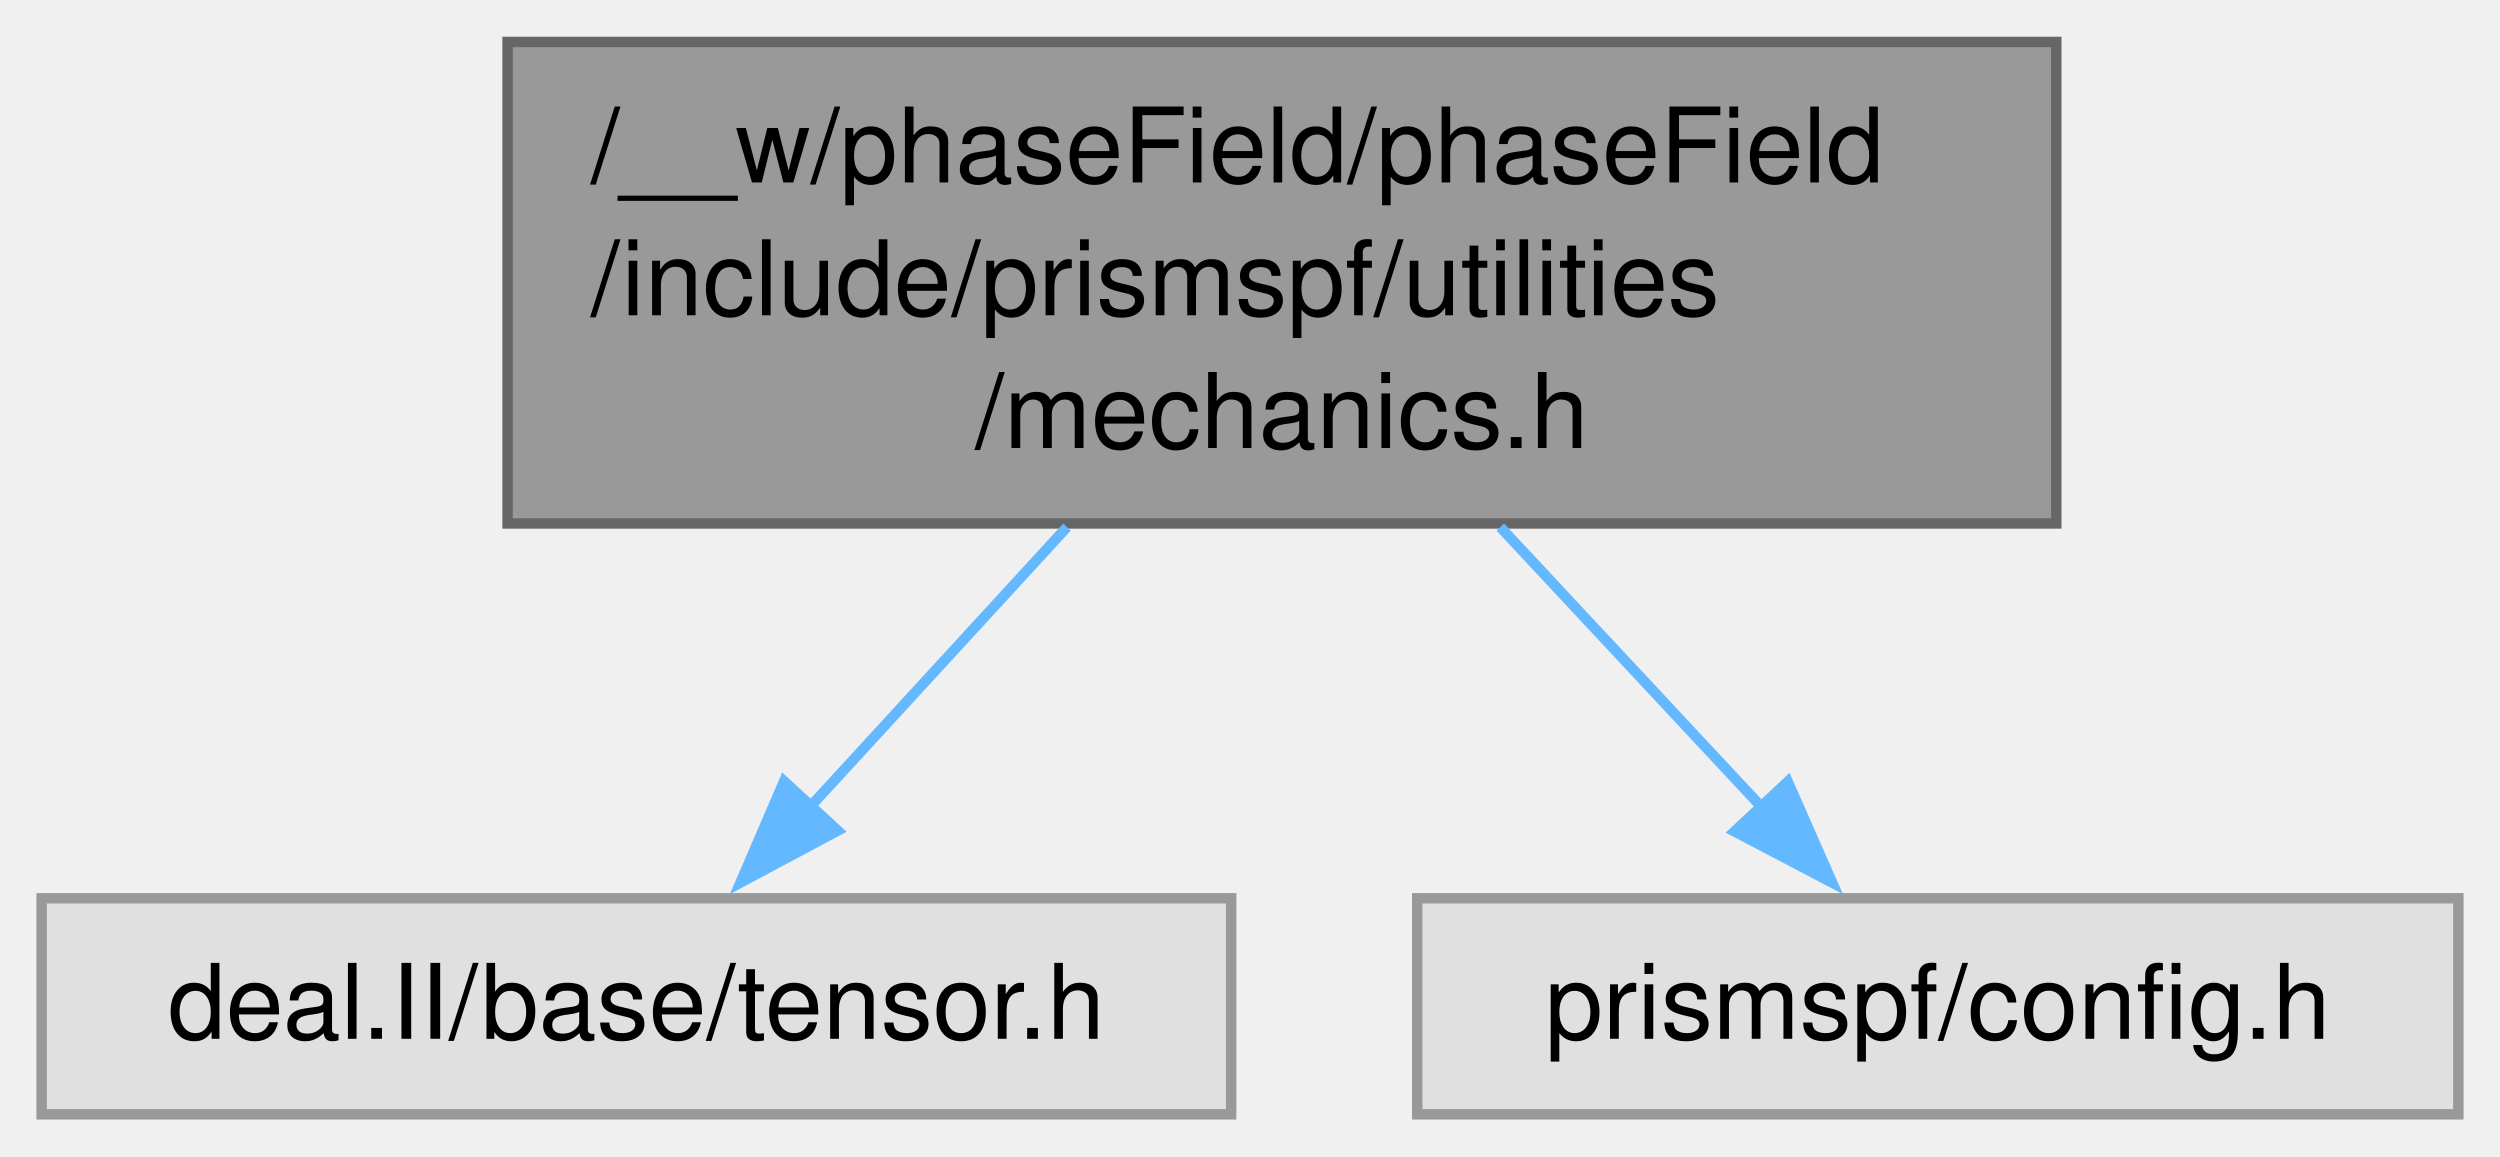
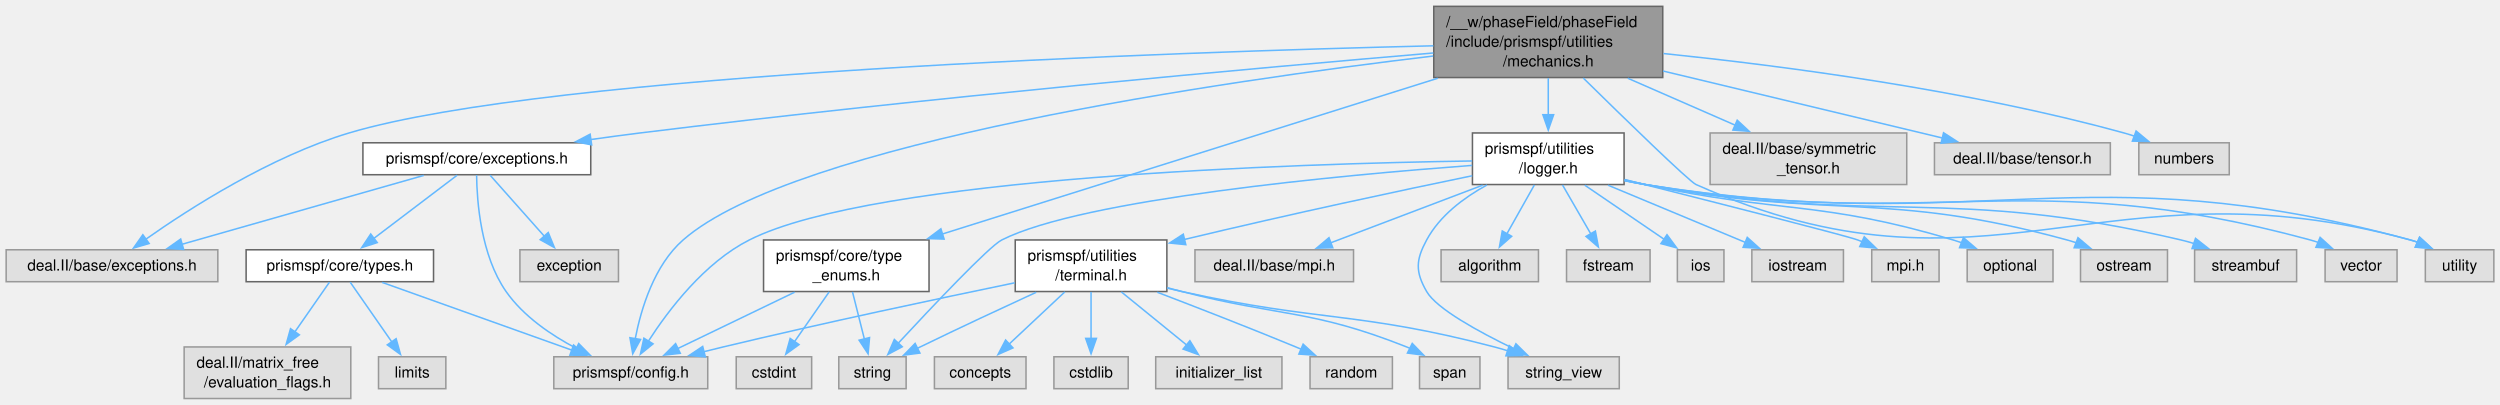
- <svg xmlns="http://www.w3.org/2000/svg" xmlns:xlink="http://www.w3.org/1999/xlink" width="240pt" height="111pt" viewBox="0.00 0.00 240.12 111.00">
-   <g id="graph0" class="graph" transform="scale(1 1) rotate(0) translate(4 107)">
+ <svg xmlns="http://www.w3.org/2000/svg" xmlns:xlink="http://www.w3.org/1999/xlink" width="1624pt" height="263pt" viewBox="0.00 0.00 1624.00 262.75">
+   <g id="graph0" class="graph" transform="scale(1 1) rotate(0) translate(4 258.75)">
    <g id="Node000001" class="node">
      <g id="a_Node000001">
        <a xlink:title=" ">
-           <polygon fill="#999999" stroke="#666666" points="193.5,-103 44.75,-103 44.75,-56.75 193.5,-56.75 193.5,-103" />
-           <text text-anchor="start" x="52.75" y="-89.5" font-family="Helvetica,sans-Serif" font-size="10.00">/__w/phaseField/phaseField</text>
-           <text text-anchor="start" x="52.75" y="-76.75" font-family="Helvetica,sans-Serif" font-size="10.00">/include/prismspf/utilities</text>
-           <text text-anchor="middle" x="119.12" y="-64" font-family="Helvetica,sans-Serif" font-size="10.00">/mechanics.h</text>
+           <polygon fill="#999999" stroke="#666666" points="1076.12,-254.75 927.38,-254.75 927.38,-208.5 1076.12,-208.5 1076.12,-254.75" />
+           <text text-anchor="start" x="935.38" y="-241.25" font-family="Helvetica,sans-Serif" font-size="10.00">/__w/phaseField/phaseField</text>
+           <text text-anchor="start" x="935.38" y="-228.5" font-family="Helvetica,sans-Serif" font-size="10.00">/include/prismspf/utilities</text>
+           <text text-anchor="middle" x="1001.75" y="-215.75" font-family="Helvetica,sans-Serif" font-size="10.00">/mechanics.h</text>
        </a>
      </g>
    </g>
    <g id="Node000002" class="node">
      <g id="a_Node000002">
        <a xlink:title=" ">
-           <polygon fill="#e0e0e0" stroke="#999999" points="114.25,-20.75 0,-20.75 0,0 114.25,0 114.25,-20.75" />
-           <text text-anchor="middle" x="57.12" y="-7.25" font-family="Helvetica,sans-Serif" font-size="10.00">deal.II/base/tensor.h</text>
+           <polygon fill="#e0e0e0" stroke="#999999" points="137.5,-96.62 0,-96.62 0,-75.88 137.5,-75.88 137.5,-96.62" />
+           <text text-anchor="middle" x="68.75" y="-83.12" font-family="Helvetica,sans-Serif" font-size="10.00">deal.II/base/exceptions.h</text>
        </a>
      </g>
    </g>
    <g id="edge1_Node000001_Node000002" class="edge">
      <g id="a_edge1_Node000001_Node000002">
        <a xlink:title=" ">
-           <path fill="none" stroke="#63b8ff" d="M98.48,-56.4C90.41,-47.61 81.28,-37.67 73.66,-29.37" />
-           <polygon fill="#63b8ff" stroke="#63b8ff" points="76.46,-27.25 67.12,-22.26 71.31,-31.99 76.46,-27.25" />
+           <path fill="none" stroke="#63b8ff" d="M927.1,-229.12C758.6,-225.06 353.27,-211.45 222.75,-172.5 171.93,-157.33 119.24,-123.55 90.57,-103.37" />
+           <polygon fill="#63b8ff" stroke="#63b8ff" points="92.87,-100.71 82.71,-97.73 88.8,-106.4 92.87,-100.71" />
        </a>
      </g>
    </g>
    <g id="Node000003" class="node">
      <g id="a_Node000003">
        <a xlink:title=" ">
-           <polygon fill="#e0e0e0" stroke="#999999" points="232.12,-20.75 132.12,-20.75 132.12,0 232.12,0 232.12,-20.75" />
-           <text text-anchor="middle" x="182.12" y="-7.25" font-family="Helvetica,sans-Serif" font-size="10.00">prismspf/config.h</text>
+           <polygon fill="#e0e0e0" stroke="#999999" points="1234.62,-172.5 1106.88,-172.5 1106.88,-139 1234.62,-139 1234.62,-172.5" />
+           <text text-anchor="start" x="1114.88" y="-159" font-family="Helvetica,sans-Serif" font-size="10.00">deal.II/base/symmetric</text>
+           <text text-anchor="middle" x="1170.75" y="-146.25" font-family="Helvetica,sans-Serif" font-size="10.00">_tensor.h</text>
        </a>
      </g>
    </g>
    <g id="edge2_Node000001_Node000003" class="edge">
      <g id="a_edge2_Node000001_Node000003">
        <a xlink:title=" ">
-           <path fill="none" stroke="#63b8ff" d="M140.1,-56.4C148.3,-47.61 157.58,-37.67 165.33,-29.37" />
-           <polygon fill="#63b8ff" stroke="#63b8ff" points="167.71,-31.95 171.98,-22.25 162.6,-27.17 167.71,-31.95" />
+           <path fill="none" stroke="#63b8ff" d="M1053.37,-208.06C1075.65,-198.32 1101.53,-187.01 1123.31,-177.49" />
+           <polygon fill="#63b8ff" stroke="#63b8ff" points="1124.5,-180.79 1132.26,-173.58 1121.69,-174.37 1124.5,-180.79" />
+         </a>
+       </g>
+     </g>
+     <g id="Node000004" class="node">
+       <g id="a_Node000004">
+         <a xlink:title=" ">
+           <polygon fill="#e0e0e0" stroke="#999999" points="1366.88,-166.12 1252.62,-166.12 1252.62,-145.38 1366.88,-145.38 1366.88,-166.12" />
+           <text text-anchor="middle" x="1309.75" y="-152.62" font-family="Helvetica,sans-Serif" font-size="10.00">deal.II/base/tensor.h</text>
+         </a>
+       </g>
+     </g>
+     <g id="edge3_Node000001_Node000004" class="edge">
+       <g id="a_edge3_Node000001_Node000004">
+         <a xlink:title=" ">
+           <path fill="none" stroke="#63b8ff" d="M1076.31,-212.74C1132.47,-199.27 1208.03,-181.15 1257.78,-169.22" />
+           <polygon fill="#63b8ff" stroke="#63b8ff" points="1258.53,-172.63 1267.44,-166.9 1256.9,-165.83 1258.53,-172.63" />
+         </a>
+       </g>
+     </g>
+     <g id="Node000005" class="node">
+       <g id="a_Node000005">
+         <a xlink:href="exceptions_8h.html" target="_top" xlink:title=" ">
+           <polygon fill="white" stroke="#666666" points="379.75,-166.12 231.75,-166.12 231.75,-145.38 379.75,-145.38 379.75,-166.12" />
+           <text text-anchor="middle" x="305.75" y="-152.62" font-family="Helvetica,sans-Serif" font-size="10.00">prismspf/core/exceptions.h</text>
+         </a>
+       </g>
+     </g>
+     <g id="edge4_Node000001_Node000005" class="edge">
+       <g id="a_edge4_Node000001_Node000005">
+         <a xlink:title=" ">
+           <path fill="none" stroke="#63b8ff" d="M927.11,-224.46C815.02,-214.93 596.64,-195.33 411.75,-172.5 401.33,-171.21 390.36,-169.73 379.59,-168.2" />
+           <polygon fill="#63b8ff" stroke="#63b8ff" points="380.35,-164.77 369.95,-166.81 379.35,-171.7 380.35,-164.77" />
+         </a>
+       </g>
+     </g>
+     <g id="Node000008" class="node">
+       <g id="a_Node000008">
+         <a xlink:title=" ">
+           <polygon fill="#e0e0e0" stroke="#999999" points="455.75,-27.12 355.75,-27.12 355.75,-6.38 455.75,-6.38 455.75,-27.12" />
+           <text text-anchor="middle" x="405.75" y="-13.62" font-family="Helvetica,sans-Serif" font-size="10.00">prismspf/config.h</text>
+         </a>
+       </g>
+     </g>
+     <g id="edge40_Node000001_Node000008" class="edge">
+       <g id="a_edge40_Node000001_Node000008">
+         <a xlink:title=" ">
+           <path fill="none" stroke="#63b8ff" d="M926.96,-222.48C791.28,-206.32 511.93,-166.18 439.75,-103 420.96,-86.56 412.44,-58.31 408.65,-38.86" />
+           <polygon fill="#63b8ff" stroke="#63b8ff" points="412.11,-38.36 407.03,-29.06 405.21,-39.5 412.11,-38.36" />
+         </a>
+       </g>
+     </g>
+     <g id="Node000011" class="node">
+       <g id="a_Node000011">
+         <a xlink:href="type__enums_8h.html" target="_top" xlink:title=" ">
+           <polygon fill="white" stroke="#666666" points="599.5,-103 492,-103 492,-69.5 599.5,-69.5 599.5,-103" />
+           <text text-anchor="start" x="500" y="-89.5" font-family="Helvetica,sans-Serif" font-size="10.00">prismspf/core/type</text>
+           <text text-anchor="middle" x="545.75" y="-76.75" font-family="Helvetica,sans-Serif" font-size="10.00">_enums.h</text>
+         </a>
+       </g>
+     </g>
+     <g id="edge12_Node000001_Node000011" class="edge">
+       <g id="a_edge12_Node000001_Node000011">
+         <a xlink:title=" ">
+           <path fill="none" stroke="#63b8ff" d="M930,-208.06C841.43,-180.22 692.24,-133.31 608.19,-106.88" />
+           <polygon fill="#63b8ff" stroke="#63b8ff" points="609.3,-103.56 598.71,-103.9 607.2,-110.24 609.3,-103.56" />
+         </a>
+       </g>
+     </g>
+     <g id="Node000014" class="node">
+       <g id="a_Node000014">
+         <a xlink:href="logger_8h.html" target="_top" xlink:title=" ">
+           <polygon fill="white" stroke="#666666" points="1051,-172.5 952.5,-172.5 952.5,-139 1051,-139 1051,-172.5" />
+           <text text-anchor="start" x="960.5" y="-159" font-family="Helvetica,sans-Serif" font-size="10.00">prismspf/utilities</text>
+           <text text-anchor="middle" x="1001.75" y="-146.25" font-family="Helvetica,sans-Serif" font-size="10.00">/logger.h</text>
+         </a>
+       </g>
+     </g>
+     <g id="edge16_Node000001_Node000014" class="edge">
+       <g id="a_edge16_Node000001_Node000014">
+         <a xlink:title=" ">
+           <path fill="none" stroke="#63b8ff" d="M1001.75,-208.06C1001.75,-200.51 1001.75,-192.01 1001.75,-184.13" />
+           <polygon fill="#63b8ff" stroke="#63b8ff" points="1005.25,-184.37 1001.75,-174.37 998.25,-184.37 1005.25,-184.37" />
+         </a>
+       </g>
+     </g>
+     <g id="Node000031" class="node">
+       <g id="a_Node000031">
+         <a xlink:title=" ">
+           <polygon fill="#e0e0e0" stroke="#999999" points="1616,-96.62 1571.5,-96.62 1571.5,-75.88 1616,-75.88 1616,-96.62" />
+           <text text-anchor="middle" x="1593.75" y="-83.12" font-family="Helvetica,sans-Serif" font-size="10.00">utility</text>
+         </a>
+       </g>
+     </g>
+     <g id="edge42_Node000001_Node000031" class="edge">
+       <g id="a_edge42_Node000001_Node000031">
+         <a xlink:title=" ">
+           <path fill="none" stroke="#63b8ff" d="M1024.51,-208.16C1051.45,-181.69 1093.23,-141.02 1097.75,-139 1286.64,-54.7 1362.26,-157.65 1561.75,-103 1563.35,-102.56 1564.98,-102.04 1566.59,-101.46" />
+           <polygon fill="#63b8ff" stroke="#63b8ff" points="1567.76,-104.77 1575.56,-97.6 1564.99,-98.34 1567.76,-104.77" />
+         </a>
+       </g>
+     </g>
+     <g id="Node000033" class="node">
+       <g id="a_Node000033">
+         <a xlink:title=" ">
+           <polygon fill="#e0e0e0" stroke="#999999" points="1444.12,-166.12 1385.38,-166.12 1385.38,-145.38 1444.12,-145.38 1444.12,-166.12" />
+           <text text-anchor="middle" x="1414.75" y="-152.62" font-family="Helvetica,sans-Serif" font-size="10.00">numbers</text>
+         </a>
+       </g>
+     </g>
+     <g id="edge41_Node000001_Node000033" class="edge">
+       <g id="a_edge41_Node000001_Node000033">
+         <a xlink:title=" ">
+           <path fill="none" stroke="#63b8ff" d="M1076.61,-224.1C1152.89,-216.26 1274.08,-200.53 1375.75,-172.5 1378,-171.88 1380.31,-171.17 1382.61,-170.39" />
+           <polygon fill="#63b8ff" stroke="#63b8ff" points="1383.61,-173.76 1391.77,-167.01 1381.18,-167.19 1383.61,-173.76" />
+         </a>
+       </g>
+     </g>
+     <g id="edge5_Node000005_Node000002" class="edge">
+       <g id="a_edge5_Node000005_Node000002">
+         <a xlink:title=" ">
+           <path fill="none" stroke="#63b8ff" d="M271.29,-144.93C229.78,-133.11 159.92,-113.22 114.07,-100.16" />
+           <polygon fill="#63b8ff" stroke="#63b8ff" points="115.29,-96.86 104.71,-97.49 113.37,-103.6 115.29,-96.86" />
+         </a>
+       </g>
+     </g>
+     <g id="Node000006" class="node">
+       <g id="a_Node000006">
+         <a xlink:href="types_8h.html" target="_top" xlink:title=" ">
+           <polygon fill="white" stroke="#666666" points="277.62,-96.62 155.88,-96.62 155.88,-75.88 277.62,-75.88 277.62,-96.62" />
+           <text text-anchor="middle" x="216.75" y="-83.12" font-family="Helvetica,sans-Serif" font-size="10.00">prismspf/core/types.h</text>
+         </a>
+       </g>
+     </g>
+     <g id="edge6_Node000005_Node000006" class="edge">
+       <g id="a_edge6_Node000005_Node000006">
+         <a xlink:title=" ">
+           <path fill="none" stroke="#63b8ff" d="M293,-145.08C278.8,-134.31 255.62,-116.73 238.53,-103.77" />
+           <polygon fill="#63b8ff" stroke="#63b8ff" points="241.06,-101.29 230.97,-98.04 236.83,-106.87 241.06,-101.29" />
+         </a>
+       </g>
+     </g>
+     <g id="edge10_Node000005_Node000008" class="edge">
+       <g id="a_edge10_Node000005_Node000008">
+         <a xlink:title=" ">
+           <path fill="none" stroke="#63b8ff" d="M305.6,-145.11C305.79,-128.26 308.31,-92.98 324.75,-69.5 336.06,-53.35 354.17,-41.09 370.41,-32.56" />
+           <polygon fill="#63b8ff" stroke="#63b8ff" points="371.93,-35.71 379.36,-28.16 368.84,-29.43 371.93,-35.71" />
+         </a>
+       </g>
+     </g>
+     <g id="Node000010" class="node">
+       <g id="a_Node000010">
+         <a xlink:title=" ">
+           <polygon fill="#e0e0e0" stroke="#999999" points="397.75,-96.62 333.75,-96.62 333.75,-75.88 397.75,-75.88 397.75,-96.62" />
+           <text text-anchor="middle" x="365.75" y="-83.12" font-family="Helvetica,sans-Serif" font-size="10.00">exception</text>
+         </a>
+       </g>
+     </g>
+     <g id="edge11_Node000005_Node000010" class="edge">
+       <g id="a_edge11_Node000005_Node000010">
+         <a xlink:title=" ">
+           <path fill="none" stroke="#63b8ff" d="M314.35,-145.08C323.52,-134.75 338.28,-118.15 349.63,-105.38" />
+           <polygon fill="#63b8ff" stroke="#63b8ff" points="352.14,-107.83 356.16,-98.03 346.9,-103.18 352.14,-107.83" />
+         </a>
+       </g>
+     </g>
+     <g id="Node000007" class="node">
+       <g id="a_Node000007">
+         <a xlink:title=" ">
+           <polygon fill="#e0e0e0" stroke="#999999" points="223.88,-33.5 115.62,-33.5 115.62,0 223.88,0 223.88,-33.5" />
+           <text text-anchor="start" x="123.62" y="-20" font-family="Helvetica,sans-Serif" font-size="10.00">deal.II/matrix_free</text>
+           <text text-anchor="middle" x="169.75" y="-7.25" font-family="Helvetica,sans-Serif" font-size="10.00">/evaluation_flags.h</text>
+         </a>
+       </g>
+     </g>
+     <g id="edge7_Node000006_Node000007" class="edge">
+       <g id="a_edge7_Node000006_Node000007">
+         <a xlink:title=" ">
+           <path fill="none" stroke="#63b8ff" d="M210.02,-75.58C204.17,-67.18 195.42,-54.62 187.58,-43.35" />
+           <polygon fill="#63b8ff" stroke="#63b8ff" points="190.46,-41.37 181.87,-35.16 184.72,-45.37 190.46,-41.37" />
+         </a>
+       </g>
+     </g>
+     <g id="edge8_Node000006_Node000008" class="edge">
+       <g id="a_edge8_Node000006_Node000008">
+         <a xlink:title=" ">
+           <path fill="none" stroke="#63b8ff" d="M244.23,-75.43C276.71,-63.84 330.93,-44.47 367.5,-31.41" />
+           <polygon fill="#63b8ff" stroke="#63b8ff" points="368.57,-34.75 376.81,-28.09 366.21,-28.15 368.57,-34.75" />
+         </a>
+       </g>
+     </g>
+     <g id="Node000009" class="node">
+       <g id="a_Node000009">
+         <a xlink:title=" ">
+           <polygon fill="#e0e0e0" stroke="#999999" points="285.62,-27.12 241.88,-27.12 241.88,-6.38 285.62,-6.38 285.62,-27.12" />
+           <text text-anchor="middle" x="263.75" y="-13.62" font-family="Helvetica,sans-Serif" font-size="10.00">limits</text>
+         </a>
+       </g>
+     </g>
+     <g id="edge9_Node000006_Node000009" class="edge">
+       <g id="a_edge9_Node000006_Node000009">
+         <a xlink:title=" ">
+           <path fill="none" stroke="#63b8ff" d="M223.48,-75.58C230.53,-65.45 241.78,-49.3 250.6,-36.63" />
+           <polygon fill="#63b8ff" stroke="#63b8ff" points="253.32,-38.85 256.16,-28.65 247.58,-34.85 253.32,-38.85" />
+         </a>
+       </g>
+     </g>
+     <g id="edge13_Node000011_Node000008" class="edge">
+       <g id="a_edge13_Node000011_Node000008">
+         <a xlink:title=" ">
+           <path fill="none" stroke="#63b8ff" d="M512.22,-69.08C489.14,-57.95 458.72,-43.29 436.31,-32.48" />
+           <polygon fill="#63b8ff" stroke="#63b8ff" points="437.91,-29.37 427.38,-28.18 434.87,-35.67 437.91,-29.37" />
+         </a>
+       </g>
+     </g>
+     <g id="Node000012" class="node">
+       <g id="a_Node000012">
+         <a xlink:title=" ">
+           <polygon fill="#e0e0e0" stroke="#999999" points="523.25,-27.12 474.25,-27.12 474.25,-6.38 523.25,-6.38 523.25,-27.12" />
+           <text text-anchor="middle" x="498.75" y="-13.62" font-family="Helvetica,sans-Serif" font-size="10.00">cstdint</text>
+         </a>
+       </g>
+     </g>
+     <g id="edge14_Node000011_Node000012" class="edge">
+       <g id="a_edge14_Node000011_Node000012">
+         <a xlink:title=" ">
+           <path fill="none" stroke="#63b8ff" d="M534.61,-69.25C527.85,-59.55 519.19,-47.1 512.07,-36.87" />
+           <polygon fill="#63b8ff" stroke="#63b8ff" points="515.04,-35.02 506.45,-28.81 509.3,-39.02 515.04,-35.02" />
+         </a>
+       </g>
+     </g>
+     <g id="Node000013" class="node">
+       <g id="a_Node000013">
+         <a xlink:title=" ">
+           <polygon fill="#e0e0e0" stroke="#999999" points="584.62,-27.12 540.88,-27.12 540.88,-6.38 584.62,-6.38 584.62,-27.12" />
+           <text text-anchor="middle" x="562.75" y="-13.62" font-family="Helvetica,sans-Serif" font-size="10.00">string</text>
+         </a>
+       </g>
+     </g>
+     <g id="edge15_Node000011_Node000013" class="edge">
+       <g id="a_edge15_Node000011_Node000013">
+         <a xlink:title=" ">
+           <path fill="none" stroke="#63b8ff" d="M549.78,-69.25C552.1,-60.05 555.03,-48.39 557.53,-38.49" />
+           <polygon fill="#63b8ff" stroke="#63b8ff" points="560.86,-39.59 559.91,-29.04 554.07,-37.88 560.86,-39.59" />
+         </a>
+       </g>
+     </g>
+     <g id="edge27_Node000014_Node000008" class="edge">
+       <g id="a_edge27_Node000014_Node000008">
+         <a xlink:title=" ">
+           <path fill="none" stroke="#63b8ff" d="M952.27,-154.31C838.96,-152.58 564.18,-144.14 482.75,-103 453.63,-88.29 430.28,-57.56 417.22,-37.3" />
+           <polygon fill="#63b8ff" stroke="#63b8ff" points="420.23,-35.51 412,-28.83 414.27,-39.18 420.23,-35.51" />
+         </a>
+       </g>
+     </g>
+     <g id="edge36_Node000014_Node000013" class="edge">
+       <g id="a_edge36_Node000014_Node000013">
+         <a xlink:title=" ">
+           <path fill="none" stroke="#63b8ff" d="M952.32,-151.44C867.73,-145.13 699.26,-129.59 646.75,-103 638.53,-98.84 601.39,-59.53 579.34,-35.77" />
+           <polygon fill="#63b8ff" stroke="#63b8ff" points="582.11,-33.61 572.75,-28.64 576.97,-38.36 582.11,-33.61" />
+         </a>
+       </g>
+     </g>
+     <g id="Node000015" class="node">
+       <g id="a_Node000015">
+         <a xlink:title=" ">
+           <polygon fill="#e0e0e0" stroke="#999999" points="875.25,-96.62 772.25,-96.62 772.25,-75.88 875.25,-75.88 875.25,-96.62" />
+           <text text-anchor="middle" x="823.75" y="-83.12" font-family="Helvetica,sans-Serif" font-size="10.00">deal.II/base/mpi.h</text>
+         </a>
+       </g>
+     </g>
+     <g id="edge17_Node000014_Node000015" class="edge">
+       <g id="a_edge17_Node000014_Node000015">
+         <a xlink:title=" ">
+           <path fill="none" stroke="#63b8ff" d="M959.11,-138.58C928.93,-127.13 888.87,-111.94 860.17,-101.06" />
+           <polygon fill="#63b8ff" stroke="#63b8ff" points="861.78,-97.93 851.19,-97.66 859.3,-104.47 861.78,-97.93" />
+         </a>
+       </g>
+     </g>
+     <g id="Node000016" class="node">
+       <g id="a_Node000016">
+         <a xlink:href="terminal_8h.html" target="_top" xlink:title=" ">
+           <polygon fill="white" stroke="#666666" points="754,-103 655.5,-103 655.5,-69.5 754,-69.5 754,-103" />
+           <text text-anchor="start" x="663.5" y="-89.5" font-family="Helvetica,sans-Serif" font-size="10.00">prismspf/utilities</text>
+           <text text-anchor="middle" x="704.75" y="-76.75" font-family="Helvetica,sans-Serif" font-size="10.00">/terminal.h</text>
+         </a>
+       </g>
+     </g>
+     <g id="edge18_Node000014_Node000016" class="edge">
+       <g id="a_edge18_Node000014_Node000016">
+         <a xlink:title=" ">
+           <path fill="none" stroke="#63b8ff" d="M952.37,-144.72C906.48,-135.23 835.99,-120.27 765.18,-103.28" />
+           <polygon fill="#63b8ff" stroke="#63b8ff" points="766.29,-99.95 755.75,-101.01 764.65,-106.76 766.29,-99.95" />
+         </a>
+       </g>
+     </g>
+     <g id="Node000022" class="node">
+       <g id="a_Node000022">
+         <a xlink:title=" ">
+           <polygon fill="#e0e0e0" stroke="#999999" points="1047.88,-27.12 975.62,-27.12 975.62,-6.38 1047.88,-6.38 1047.88,-27.12" />
+           <text text-anchor="middle" x="1011.75" y="-13.62" font-family="Helvetica,sans-Serif" font-size="10.00">string_view</text>
+         </a>
+       </g>
+     </g>
+     <g id="edge37_Node000014_Node000022" class="edge">
+       <g id="a_edge37_Node000014_Node000022">
+         <a xlink:title=" ">
+           <path fill="none" stroke="#63b8ff" d="M961.92,-138.71C946.83,-130.44 931.25,-118.72 922.75,-103 915.67,-89.9 915.33,-82.41 922.75,-69.5 929.17,-58.33 956.59,-43.33 979.31,-32.36" />
+           <polygon fill="#63b8ff" stroke="#63b8ff" points="980.74,-35.55 988.29,-28.12 977.75,-29.22 980.74,-35.55" />
+         </a>
+       </g>
+     </g>
+     <g id="Node000023" class="node">
+       <g id="a_Node000023">
+         <a xlink:title=" ">
+           <polygon fill="#e0e0e0" stroke="#999999" points="995.38,-96.62 932.12,-96.62 932.12,-75.88 995.38,-75.88 995.38,-96.62" />
+           <text text-anchor="middle" x="963.75" y="-83.12" font-family="Helvetica,sans-Serif" font-size="10.00">algorithm</text>
+         </a>
+       </g>
+     </g>
+     <g id="edge28_Node000014_Node000023" class="edge">
+       <g id="a_edge28_Node000014_Node000023">
+         <a xlink:title=" ">
+           <path fill="none" stroke="#63b8ff" d="M992.74,-138.75C987.39,-129.25 980.56,-117.12 974.88,-107.02" />
+           <polygon fill="#63b8ff" stroke="#63b8ff" points="977.98,-105.39 970.02,-98.39 971.88,-108.82 977.98,-105.39" />
+         </a>
+       </g>
+     </g>
+     <g id="Node000024" class="node">
+       <g id="a_Node000024">
+         <a xlink:title=" ">
+           <polygon fill="#e0e0e0" stroke="#999999" points="1067.88,-96.62 1013.62,-96.62 1013.62,-75.88 1067.88,-75.88 1067.88,-96.62" />
+           <text text-anchor="middle" x="1040.75" y="-83.12" font-family="Helvetica,sans-Serif" font-size="10.00">fstream</text>
+         </a>
+       </g>
+     </g>
+     <g id="edge29_Node000014_Node000024" class="edge">
+       <g id="a_edge29_Node000014_Node000024">
+         <a xlink:title=" ">
+           <path fill="none" stroke="#63b8ff" d="M1010.99,-138.75C1016.48,-129.25 1023.49,-117.12 1029.33,-107.02" />
+           <polygon fill="#63b8ff" stroke="#63b8ff" points="1032.35,-108.79 1034.32,-98.38 1026.28,-105.29 1032.35,-108.79" />
+         </a>
+       </g>
+     </g>
+     <g id="Node000025" class="node">
+       <g id="a_Node000025">
+         <a xlink:title=" ">
+           <polygon fill="#e0e0e0" stroke="#999999" points="1115.88,-96.62 1085.62,-96.62 1085.62,-75.88 1115.88,-75.88 1115.88,-96.62" />
+           <text text-anchor="middle" x="1100.75" y="-83.12" font-family="Helvetica,sans-Serif" font-size="10.00">ios</text>
+         </a>
+       </g>
+     </g>
+     <g id="edge30_Node000014_Node000025" class="edge">
+       <g id="a_edge30_Node000014_Node000025">
+         <a xlink:title=" ">
+           <path fill="none" stroke="#63b8ff" d="M1025.46,-138.58C1041.04,-127.96 1061.35,-114.11 1076.95,-103.48" />
+           <polygon fill="#63b8ff" stroke="#63b8ff" points="1078.88,-106.4 1085.17,-97.87 1074.93,-100.62 1078.88,-106.4" />
+         </a>
+       </g>
+     </g>
+     <g id="Node000026" class="node">
+       <g id="a_Node000026">
+         <a xlink:title=" ">
+           <polygon fill="#e0e0e0" stroke="#999999" points="1193.5,-96.62 1134,-96.62 1134,-75.88 1193.5,-75.88 1193.5,-96.62" />
+           <text text-anchor="middle" x="1163.75" y="-83.12" font-family="Helvetica,sans-Serif" font-size="10.00">iostream</text>
+         </a>
+       </g>
+     </g>
+     <g id="edge31_Node000014_Node000026" class="edge">
+       <g id="a_edge31_Node000014_Node000026">
+         <a xlink:title=" ">
+           <path fill="none" stroke="#63b8ff" d="M1040.55,-138.58C1067.75,-127.25 1103.74,-112.25 1129.8,-101.4" />
+           <polygon fill="#63b8ff" stroke="#63b8ff" points="1131.02,-104.68 1138.9,-97.6 1128.33,-98.22 1131.02,-104.68" />
+         </a>
+       </g>
+     </g>
+     <g id="Node000027" class="node">
+       <g id="a_Node000027">
+         <a xlink:title=" ">
+           <polygon fill="#e0e0e0" stroke="#999999" points="1255.62,-96.62 1211.88,-96.62 1211.88,-75.88 1255.62,-75.88 1255.62,-96.62" />
+           <text text-anchor="middle" x="1233.75" y="-83.12" font-family="Helvetica,sans-Serif" font-size="10.00">mpi.h</text>
+         </a>
+       </g>
+     </g>
+     <g id="edge32_Node000014_Node000027" class="edge">
+       <g id="a_edge32_Node000014_Node000027">
+         <a xlink:title=" ">
+           <path fill="none" stroke="#63b8ff" d="M1051.38,-142.26C1108.54,-127.83 1195.55,-105.72 1202.75,-103 1203.71,-102.64 1204.69,-102.25 1205.66,-101.85" />
+           <polygon fill="#63b8ff" stroke="#63b8ff" points="1207.02,-105.08 1214.64,-97.72 1204.1,-98.72 1207.02,-105.08" />
+         </a>
+       </g>
+     </g>
+     <g id="Node000028" class="node">
+       <g id="a_Node000028">
+         <a xlink:title=" ">
+           <polygon fill="#e0e0e0" stroke="#999999" points="1329.62,-96.62 1273.88,-96.62 1273.88,-75.88 1329.62,-75.88 1329.62,-96.62" />
+           <text text-anchor="middle" x="1301.75" y="-83.12" font-family="Helvetica,sans-Serif" font-size="10.00">optional</text>
+         </a>
+       </g>
+     </g>
+     <g id="edge33_Node000014_Node000028" class="edge">
+       <g id="a_edge33_Node000014_Node000028">
+         <a xlink:title=" ">
+           <path fill="none" stroke="#63b8ff" d="M1051.2,-142.06C1055.77,-140.98 1060.34,-139.95 1064.75,-139 1153.05,-120.04 1178.21,-128.85 1264.75,-103 1266.59,-102.45 1268.46,-101.84 1270.34,-101.18" />
+           <polygon fill="#63b8ff" stroke="#63b8ff" points="1271.45,-104.5 1279.51,-97.63 1268.92,-97.98 1271.45,-104.5" />
+         </a>
+       </g>
+     </g>
+     <g id="Node000029" class="node">
+       <g id="a_Node000029">
+         <a xlink:title=" ">
+           <polygon fill="#e0e0e0" stroke="#999999" points="1404,-96.62 1347.5,-96.62 1347.5,-75.88 1404,-75.88 1404,-96.62" />
+           <text text-anchor="middle" x="1375.75" y="-83.12" font-family="Helvetica,sans-Serif" font-size="10.00">ostream</text>
+         </a>
+       </g>
+     </g>
+     <g id="edge34_Node000014_Node000029" class="edge">
+       <g id="a_edge34_Node000014_Node000029">
+         <a xlink:title=" ">
+           <path fill="none" stroke="#63b8ff" d="M1051.5,-141.75C1055.96,-140.76 1060.43,-139.82 1064.75,-139 1185.41,-116.07 1220.26,-135.35 1338.75,-103 1340.73,-102.46 1342.75,-101.83 1344.77,-101.15" />
+           <polygon fill="#63b8ff" stroke="#63b8ff" points="1345.86,-104.48 1353.95,-97.64 1343.36,-97.94 1345.86,-104.48" />
+         </a>
+       </g>
+     </g>
+     <g id="Node000030" class="node">
+       <g id="a_Node000030">
+         <a xlink:title=" ">
+           <polygon fill="#e0e0e0" stroke="#999999" points="1487.88,-96.62 1421.62,-96.62 1421.62,-75.88 1487.88,-75.88 1487.88,-96.62" />
+           <text text-anchor="middle" x="1454.75" y="-83.12" font-family="Helvetica,sans-Serif" font-size="10.00">streambuf</text>
+         </a>
+       </g>
+     </g>
+     <g id="edge35_Node000014_Node000030" class="edge">
+       <g id="a_edge35_Node000014_Node000030">
+         <a xlink:title=" ">
+           <path fill="none" stroke="#63b8ff" d="M1051.47,-141.63C1055.95,-140.66 1060.42,-139.76 1064.75,-139 1217.89,-112.08 1261.39,-138.59 1412.75,-103 1415.54,-102.34 1418.39,-101.55 1421.23,-100.68" />
+           <polygon fill="#63b8ff" stroke="#63b8ff" points="1422.21,-104.04 1430.54,-97.49 1419.95,-97.42 1422.21,-104.04" />
+         </a>
+       </g>
+     </g>
+     <g id="edge38_Node000014_Node000031" class="edge">
+       <g id="a_edge38_Node000014_Node000031">
+         <a xlink:title=" ">
+           <path fill="none" stroke="#63b8ff" d="M1051.45,-141.48C1055.93,-140.54 1060.41,-139.69 1064.75,-139 1283.44,-104.01 1348,-160.97 1561.75,-103 1563.36,-102.56 1564.98,-102.05 1566.59,-101.47" />
+           <polygon fill="#63b8ff" stroke="#63b8ff" points="1567.76,-104.78 1575.57,-97.62 1565,-98.35 1567.76,-104.78" />
+         </a>
+       </g>
+     </g>
+     <g id="Node000032" class="node">
+       <g id="a_Node000032">
+         <a xlink:title=" ">
+           <polygon fill="#e0e0e0" stroke="#999999" points="1553.12,-96.62 1506.38,-96.62 1506.38,-75.88 1553.12,-75.88 1553.12,-96.62" />
+           <text text-anchor="middle" x="1529.75" y="-83.12" font-family="Helvetica,sans-Serif" font-size="10.00">vector</text>
+         </a>
+       </g>
+     </g>
+     <g id="edge39_Node000014_Node000032" class="edge">
+       <g id="a_edge39_Node000014_Node000032">
+         <a xlink:title=" ">
+           <path fill="none" stroke="#63b8ff" d="M1051.46,-141.53C1055.93,-140.58 1060.41,-139.72 1064.75,-139 1254.83,-107.53 1310.77,-153.32 1496.75,-103 1498.56,-102.51 1500.39,-101.92 1502.22,-101.27" />
+           <polygon fill="#63b8ff" stroke="#63b8ff" points="1503.15,-104.68 1511,-97.56 1500.42,-98.23 1503.15,-104.68" />
+         </a>
+       </g>
+     </g>
+     <g id="edge19_Node000016_Node000008" class="edge">
+       <g id="a_edge19_Node000016_Node000008">
+         <a xlink:title=" ">
+           <path fill="none" stroke="#63b8ff" d="M655.17,-75.17C606.74,-65.17 530.99,-49.12 465.75,-33.5 461.69,-32.53 457.48,-31.49 453.26,-30.42" />
+           <polygon fill="#63b8ff" stroke="#63b8ff" points="454.2,-27.05 443.64,-27.96 452.46,-33.83 454.2,-27.05" />
+         </a>
+       </g>
+     </g>
+     <g id="edge25_Node000016_Node000013" class="edge">
+       <g id="a_edge25_Node000016_Node000013">
+         <a xlink:title=" ">
+           <path fill="none" stroke="#63b8ff" d="M669.11,-69.01C647.27,-58.96 618.79,-45.69 593.75,-33.5 593.14,-33.2 592.52,-32.9 591.9,-32.6" />
+           <polygon fill="#63b8ff" stroke="#63b8ff" points="593.58,-29.52 583.07,-28.19 590.46,-35.79 593.58,-29.52" />
+         </a>
+       </g>
+     </g>
+     <g id="Node000017" class="node">
+       <g id="a_Node000017">
+         <a xlink:title=" ">
+           <polygon fill="#e0e0e0" stroke="#999999" points="662.5,-27.12 603,-27.12 603,-6.38 662.5,-6.38 662.5,-27.12" />
+           <text text-anchor="middle" x="632.75" y="-13.62" font-family="Helvetica,sans-Serif" font-size="10.00">concepts</text>
+         </a>
+       </g>
+     </g>
+     <g id="edge20_Node000016_Node000017" class="edge">
+       <g id="a_edge20_Node000016_Node000017">
+         <a xlink:title=" ">
+           <path fill="none" stroke="#63b8ff" d="M687.69,-69.25C676.79,-59.04 662.66,-45.8 651.46,-35.29" />
+           <polygon fill="#63b8ff" stroke="#63b8ff" points="654.02,-32.89 644.33,-28.61 649.23,-38 654.02,-32.89" />
+         </a>
+       </g>
+     </g>
+     <g id="Node000018" class="node">
+       <g id="a_Node000018">
+         <a xlink:title=" ">
+           <polygon fill="#e0e0e0" stroke="#999999" points="728.88,-27.12 680.62,-27.12 680.62,-6.38 728.88,-6.38 728.88,-27.12" />
+           <text text-anchor="middle" x="704.75" y="-13.62" font-family="Helvetica,sans-Serif" font-size="10.00">cstdlib</text>
+         </a>
+       </g>
+     </g>
+     <g id="edge21_Node000016_Node000018" class="edge">
+       <g id="a_edge21_Node000016_Node000018">
+         <a xlink:title=" ">
+           <path fill="none" stroke="#63b8ff" d="M704.75,-69.25C704.75,-60.15 704.75,-48.64 704.75,-38.82" />
+           <polygon fill="#63b8ff" stroke="#63b8ff" points="708.25,-39.09 704.75,-29.09 701.25,-39.09 708.25,-39.09" />
+         </a>
+       </g>
+     </g>
+     <g id="Node000019" class="node">
+       <g id="a_Node000019">
+         <a xlink:title=" ">
+           <polygon fill="#e0e0e0" stroke="#999999" points="828.75,-27.12 746.75,-27.12 746.75,-6.38 828.75,-6.38 828.75,-27.12" />
+           <text text-anchor="middle" x="787.75" y="-13.62" font-family="Helvetica,sans-Serif" font-size="10.00">initializer_list</text>
+         </a>
+       </g>
+     </g>
+     <g id="edge22_Node000016_Node000019" class="edge">
+       <g id="a_edge22_Node000016_Node000019">
+         <a xlink:title=" ">
+           <path fill="none" stroke="#63b8ff" d="M724.42,-69.25C737.23,-58.84 753.91,-45.27 766.94,-34.67" />
+           <polygon fill="#63b8ff" stroke="#63b8ff" points="768.95,-37.55 774.5,-28.53 764.53,-32.12 768.95,-37.55" />
+         </a>
+       </g>
+     </g>
+     <g id="Node000020" class="node">
+       <g id="a_Node000020">
+         <a xlink:title=" ">
+           <polygon fill="#e0e0e0" stroke="#999999" points="900.5,-27.12 847,-27.12 847,-6.38 900.5,-6.38 900.5,-27.12" />
+           <text text-anchor="middle" x="873.75" y="-13.62" font-family="Helvetica,sans-Serif" font-size="10.00">random</text>
+         </a>
+       </g>
+     </g>
+     <g id="edge23_Node000016_Node000020" class="edge">
+       <g id="a_edge23_Node000016_Node000020">
+         <a xlink:title=" ">
+           <path fill="none" stroke="#63b8ff" d="M747.76,-69.03C773.89,-59.05 807.87,-45.84 837.75,-33.5 838.88,-33.03 840.04,-32.55 841.2,-32.06" />
+           <polygon fill="#63b8ff" stroke="#63b8ff" points="842.52,-35.3 850.34,-28.15 839.76,-28.87 842.52,-35.3" />
+         </a>
+       </g>
+     </g>
+     <g id="Node000021" class="node">
+       <g id="a_Node000021">
+         <a xlink:title=" ">
+           <polygon fill="#e0e0e0" stroke="#999999" points="957.38,-27.12 918.12,-27.12 918.12,-6.38 957.38,-6.38 957.38,-27.12" />
+           <text text-anchor="middle" x="937.75" y="-13.62" font-family="Helvetica,sans-Serif" font-size="10.00">span</text>
+         </a>
+       </g>
+     </g>
+     <g id="edge24_Node000016_Node000021" class="edge">
+       <g id="a_edge24_Node000016_Node000021">
+         <a xlink:title=" ">
+           <path fill="none" stroke="#63b8ff" d="M754.31,-71.95C757.5,-71.11 760.67,-70.29 763.75,-69.5 828.48,-52.88 847.61,-58.11 909.75,-33.5 910.53,-33.19 911.31,-32.87 912.1,-32.53" />
+           <polygon fill="#63b8ff" stroke="#63b8ff" points="913.39,-35.79 920.77,-28.19 910.26,-29.53 913.39,-35.79" />
+         </a>
+       </g>
+     </g>
+     <g id="edge26_Node000016_Node000022" class="edge">
+       <g id="a_edge26_Node000016_Node000022">
+         <a xlink:title=" ">
+           <path fill="none" stroke="#63b8ff" d="M754.25,-71.71C757.46,-70.93 760.64,-70.19 763.75,-69.5 853.21,-49.67 878.11,-56.71 966.75,-33.5 969.65,-32.74 972.64,-31.88 975.62,-30.96" />
+           <polygon fill="#63b8ff" stroke="#63b8ff" points="976.42,-34.38 984.83,-27.94 974.24,-27.73 976.42,-34.38" />
        </a>
      </g>
    </g>
  </g>
</svg>
